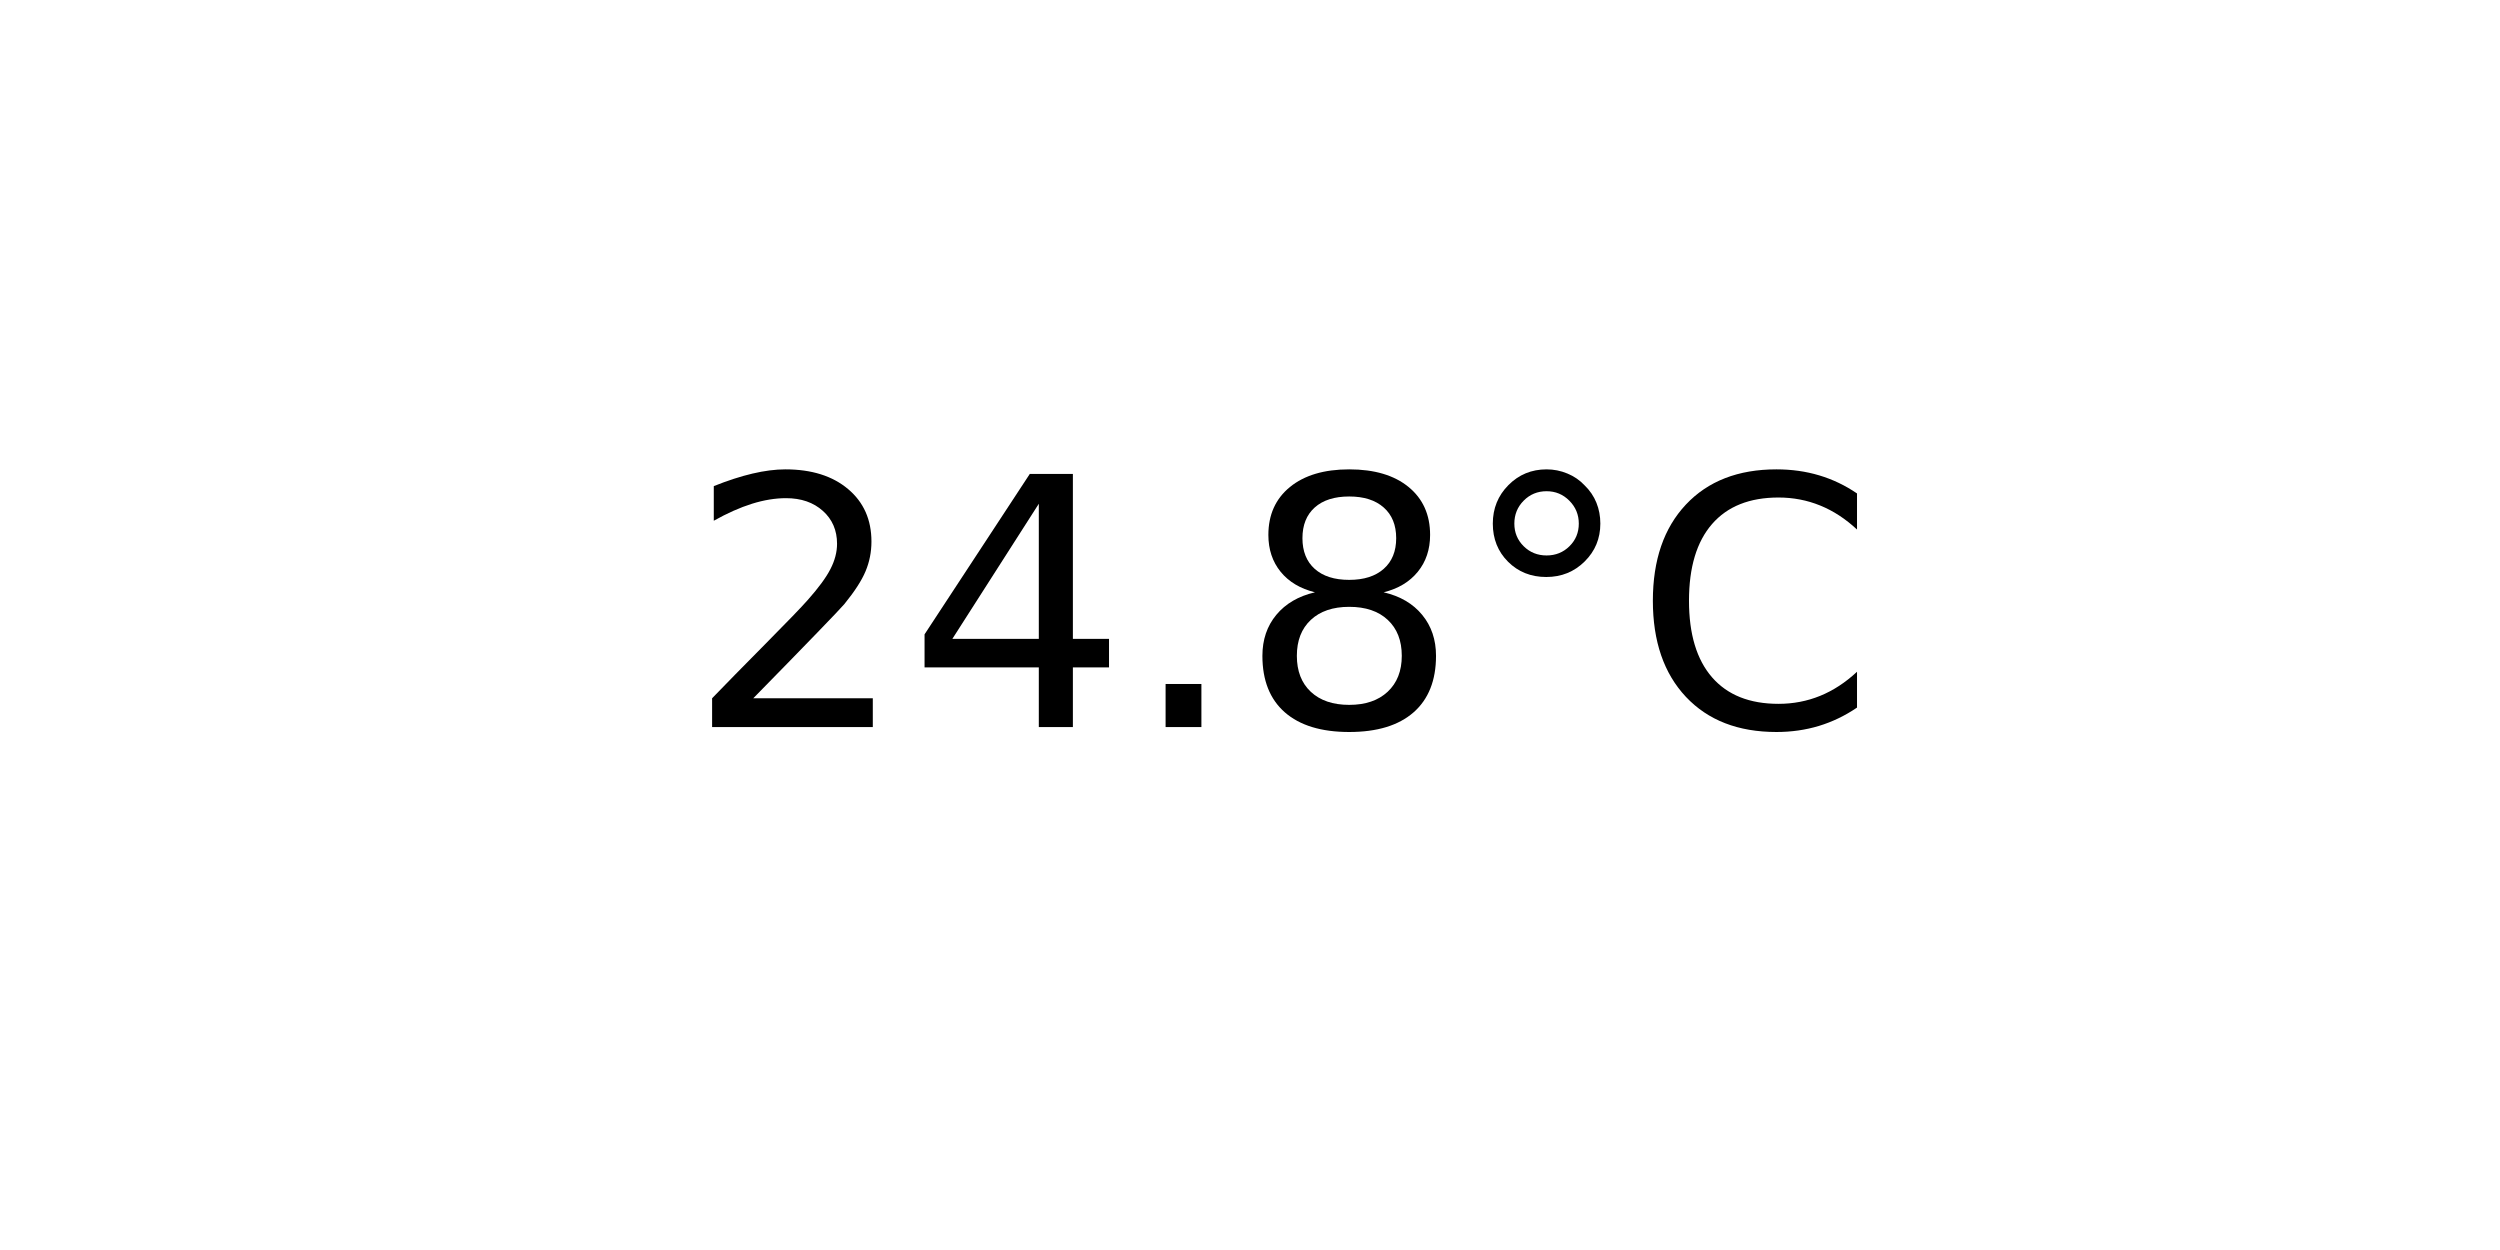
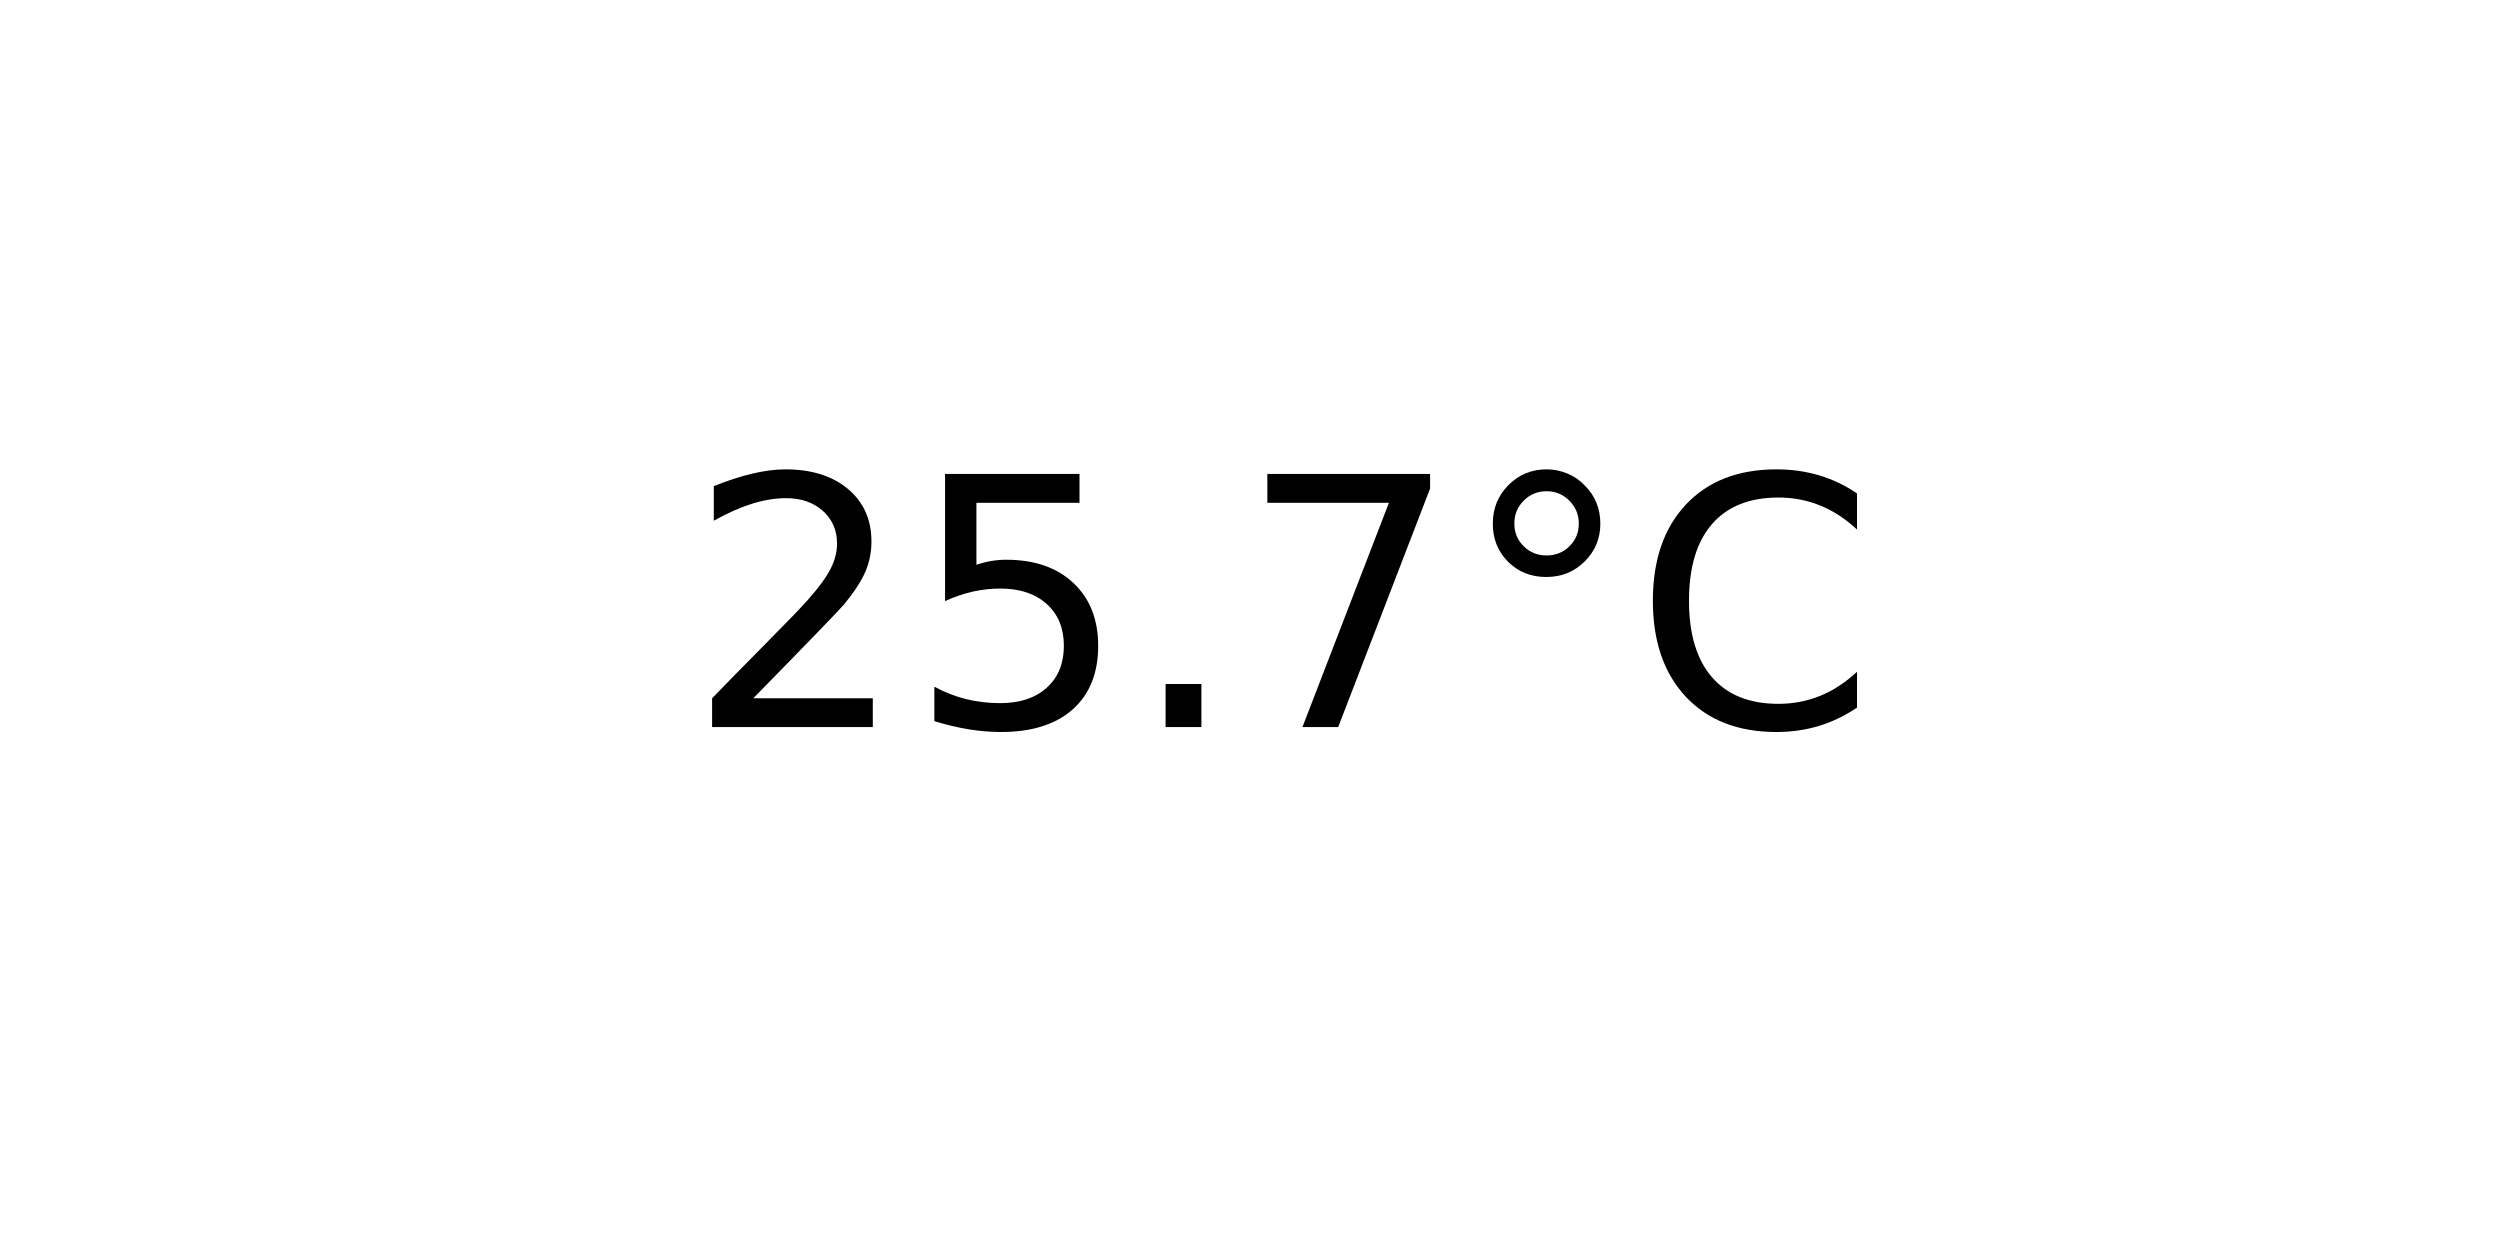
<svg xmlns="http://www.w3.org/2000/svg" xmlns:xlink="http://www.w3.org/1999/xlink" width="72pt" height="36pt" viewBox="0 0 72 36" version="1.1">
  <defs>
    <style type="text/css">*{stroke-linejoin: round; stroke-linecap: butt}</style>
  </defs>
  <g id="figure_1">
    <g id="axes_1">
      <g id="text_1">
        <g transform="translate(19.77578 20.93937) scale(0.1 -0.1)">
          <defs>
            <path id="DejaVuSans-32" d="M 1228 531  L 3431 531  L 3431 0  L 469 0  L 469 531  Q 828 903 1448 1529  Q 2069 2156 2228 2338  Q 2531 2678 2651 2914  Q 2772 3150 2772 3378  Q 2772 3750 2511 3984  Q 2250 4219 1831 4219  Q 1534 4219 1204 4116  Q 875 4013 500 3803  L 500 4441  Q 881 4594 1212 4672  Q 1544 4750 1819 4750  Q 2544 4750 2975 4387  Q 3406 4025 3406 3419  Q 3406 3131 3298 2873  Q 3191 2616 2906 2266  Q 2828 2175 2409 1742  Q 1991 1309 1228 531  z " transform="scale(0.015625)" />
-             <path id="DejaVuSans-34" d="M 2419 4116  L 825 1625  L 2419 1625  L 2419 4116  z M 2253 4666  L 3047 4666  L 3047 1625  L 3713 1625  L 3713 1100  L 3047 1100  L 3047 0  L 2419 0  L 2419 1100  L 313 1100  L 313 1709  L 2253 4666  z " transform="scale(0.015625)" />
+             <path id="DejaVuSans-35" d="M 691 4666  L 3169 4666  L 3169 4134  L 1269 4134  L 1269 2991  Q 1406 3038 1543 3061  Q 1681 3084 1819 3084  Q 2600 3084 3056 2656  Q 3513 2228 3513 1497  Q 3513 744 3044 326  Q 2575 -91 1722 -91  Q 1428 -91 1123 -41  Q 819 9 494 109  L 494 744  Q 775 591 1075 516  Q 1375 441 1709 441  Q 2250 441 2565 725  Q 2881 1009 2881 1497  Q 2881 1984 2565 2268  Q 2250 2553 1709 2553  Q 1456 2553 1204 2497  Q 953 2441 691 2322  L 691 4666  z " transform="scale(0.015625)" />
            <path id="DejaVuSans-2e" d="M 684 794  L 1344 794  L 1344 0  L 684 0  L 684 794  z " transform="scale(0.015625)" />
-             <path id="DejaVuSans-38" d="M 2034 2216  Q 1584 2216 1326 1975  Q 1069 1734 1069 1313  Q 1069 891 1326 650  Q 1584 409 2034 409  Q 2484 409 2743 651  Q 3003 894 3003 1313  Q 3003 1734 2745 1975  Q 2488 2216 2034 2216  z M 1403 2484  Q 997 2584 770 2862  Q 544 3141 544 3541  Q 544 4100 942 4425  Q 1341 4750 2034 4750  Q 2731 4750 3128 4425  Q 3525 4100 3525 3541  Q 3525 3141 3298 2862  Q 3072 2584 2669 2484  Q 3125 2378 3379 2068  Q 3634 1759 3634 1313  Q 3634 634 3220 271  Q 2806 -91 2034 -91  Q 1263 -91 848 271  Q 434 634 434 1313  Q 434 1759 690 2068  Q 947 2378 1403 2484  z M 1172 3481  Q 1172 3119 1398 2916  Q 1625 2713 2034 2713  Q 2441 2713 2670 2916  Q 2900 3119 2900 3481  Q 2900 3844 2670 4047  Q 2441 4250 2034 4250  Q 1625 4250 1398 4047  Q 1172 3844 1172 3481  z " transform="scale(0.015625)" />
+             <path id="DejaVuSans-37" d="M 525 4666  L 3525 4666  L 3525 4397  L 1831 0  L 1172 0  L 2766 4134  L 525 4134  L 525 4666  z " transform="scale(0.015625)" />
            <path id="DejaVuSans-b0" d="M 1600 4347  Q 1350 4347 1178 4173  Q 1006 4000 1006 3750  Q 1006 3503 1178 3333  Q 1350 3163 1600 3163  Q 1850 3163 2022 3333  Q 2194 3503 2194 3750  Q 2194 3997 2020 4172  Q 1847 4347 1600 4347  z M 1600 4750  Q 1800 4750 1984 4673  Q 2169 4597 2303 4453  Q 2447 4313 2519 4134  Q 2591 3956 2591 3750  Q 2591 3338 2302 3052  Q 2013 2766 1594 2766  Q 1172 2766 890 3047  Q 609 3328 609 3750  Q 609 4169 896 4459  Q 1184 4750 1600 4750  z " transform="scale(0.015625)" />
            <path id="DejaVuSans-43" d="M 4122 4306  L 4122 3641  Q 3803 3938 3442 4084  Q 3081 4231 2675 4231  Q 1875 4231 1450 3742  Q 1025 3253 1025 2328  Q 1025 1406 1450 917  Q 1875 428 2675 428  Q 3081 428 3442 575  Q 3803 722 4122 1019  L 4122 359  Q 3791 134 3420 21  Q 3050 -91 2638 -91  Q 1578 -91 968 557  Q 359 1206 359 2328  Q 359 3453 968 4101  Q 1578 4750 2638 4750  Q 3056 4750 3426 4639  Q 3797 4528 4122 4306  z " transform="scale(0.015625)" />
          </defs>
          <use xlink:href="#DejaVuSans-32" />
-           <use xlink:href="#DejaVuSans-34" x="63.623" />
+           <use xlink:href="#DejaVuSans-35" x="63.623" />
          <use xlink:href="#DejaVuSans-2e" x="127.246" />
-           <use xlink:href="#DejaVuSans-38" x="159.033" />
+           <use xlink:href="#DejaVuSans-37" x="159.033" />
          <use xlink:href="#DejaVuSans-b0" x="222.656" />
          <use xlink:href="#DejaVuSans-43" x="272.656" />
        </g>
      </g>
    </g>
  </g>
</svg>
